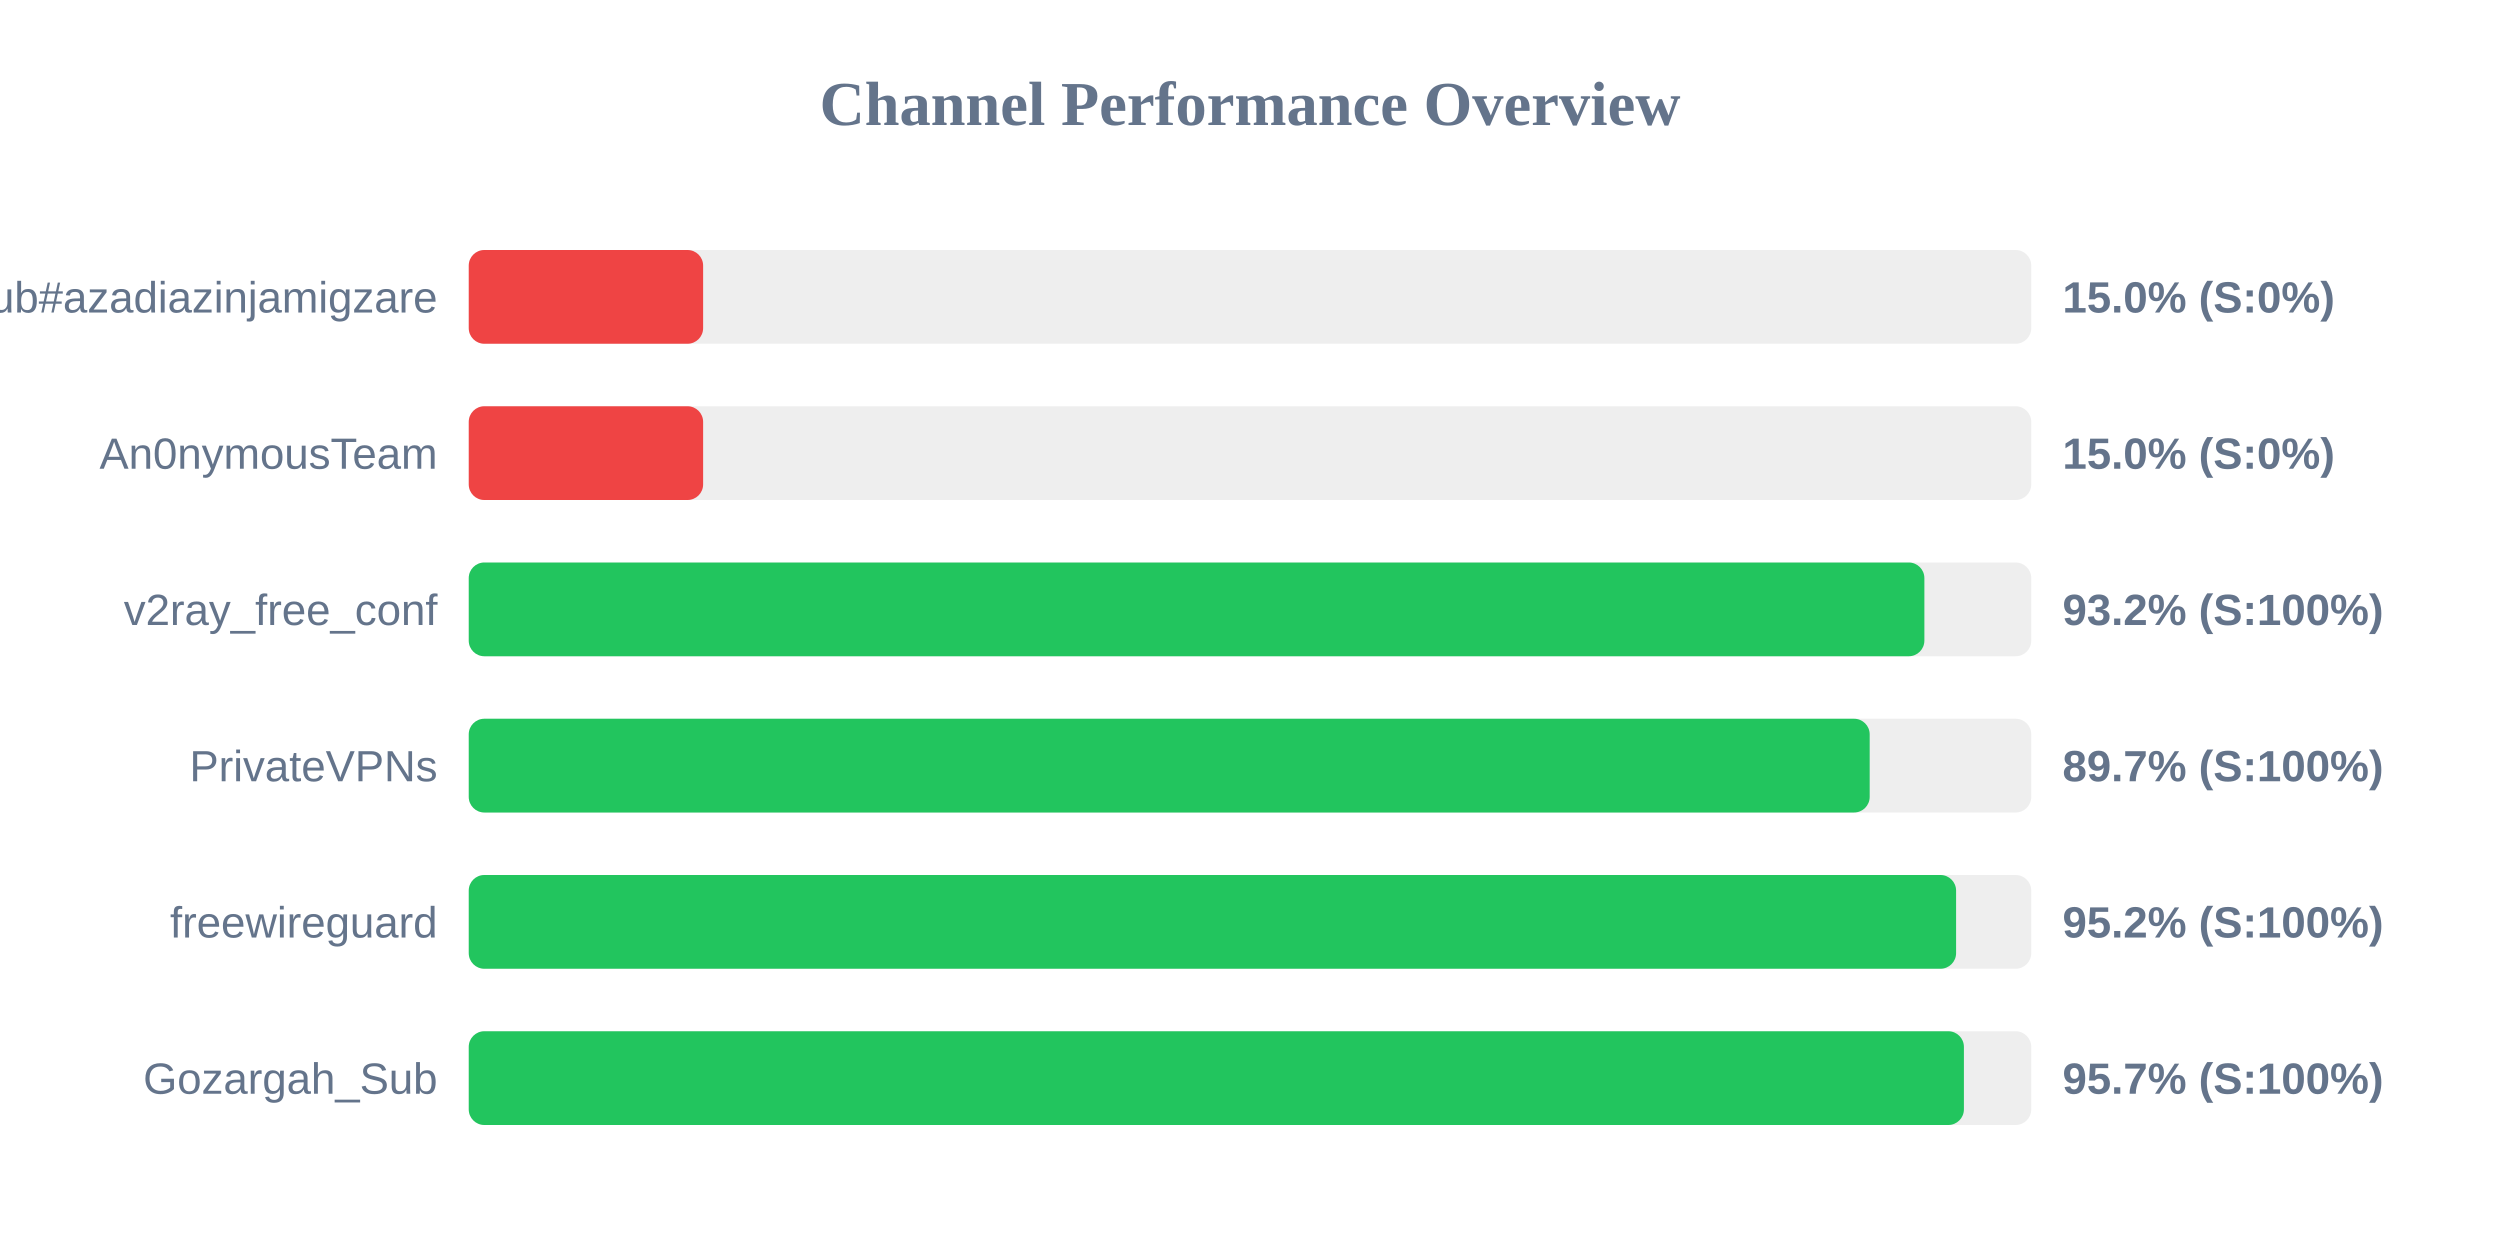
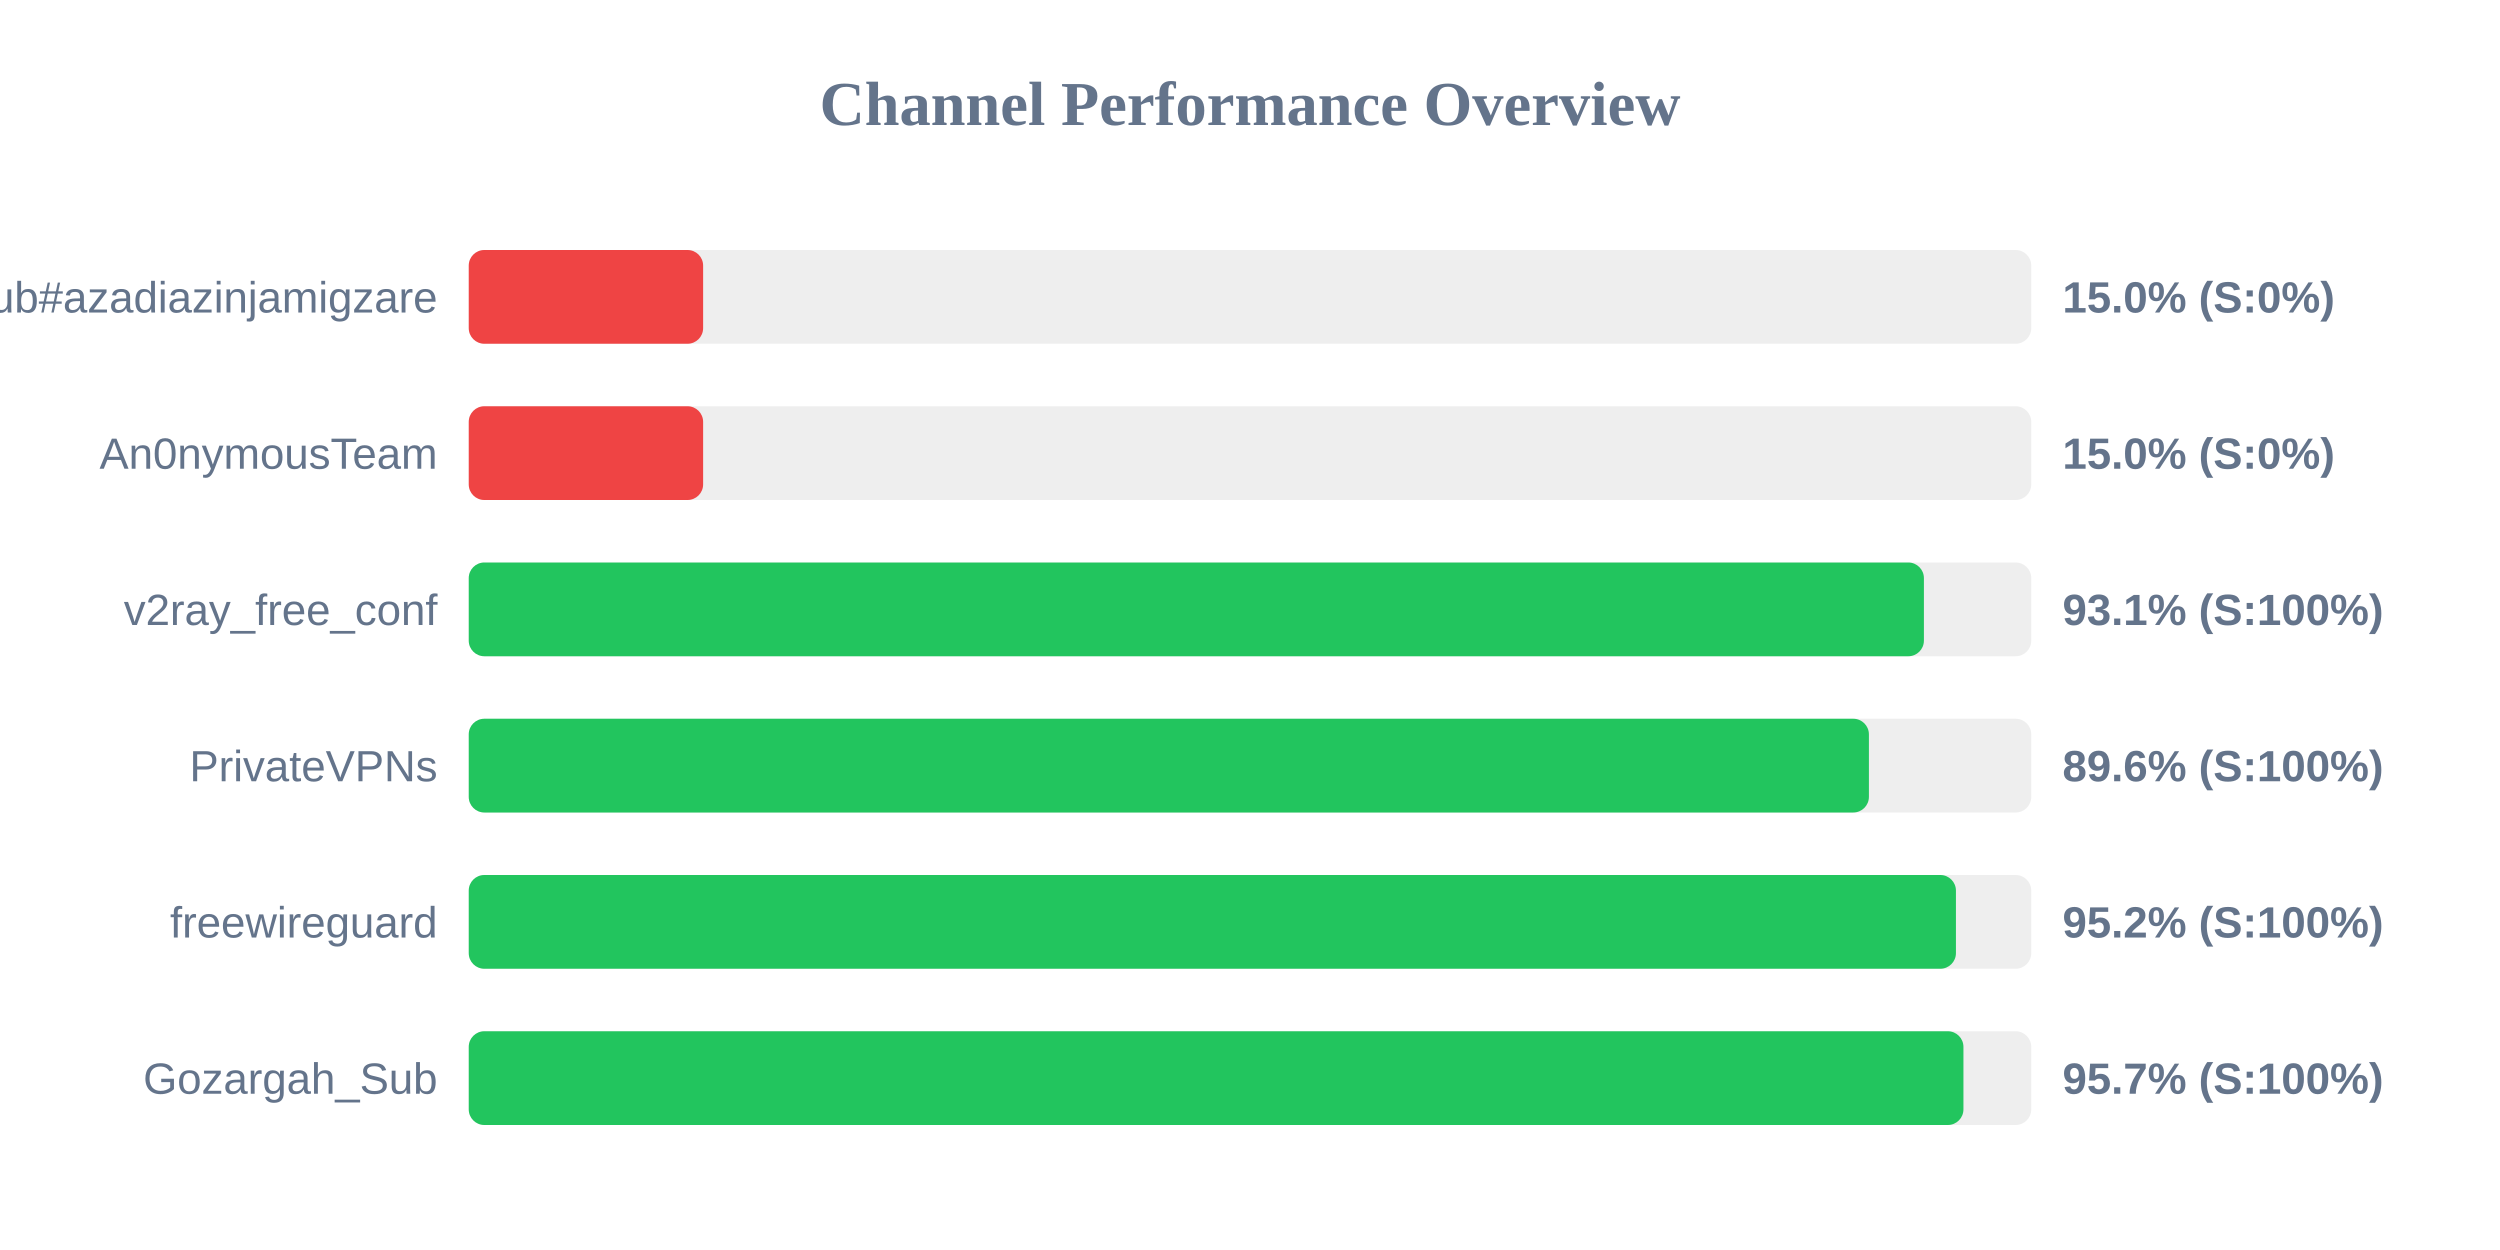
<svg xmlns="http://www.w3.org/2000/svg" width="800" height="400" version="1.1">
  <style>
        .row { font: 14px Arial; fill: #64748b; }
        .score { font: bold 14px Arial; fill: #64748b; }
    </style>
  <text x="400" y="40" text-anchor="middle" font-size="20px" font-weight="bold" fill="#64748b">Channel Performance Overview</text>
  <rect x="150" y="80" width="500" height="30" fill="#eee" rx="5" />
  <rect x="150" y="80" width="75.0" height="30" fill="#ef4444" rx="5" />
  <text x="140" y="100" text-anchor="end" class="row">Sub#azadiazinjamigzare</text>
  <text x="660" y="100" text-anchor="start" class="score">15.0% (S:0%)</text>
  <rect x="150" y="130" width="500" height="30" fill="#eee" rx="5" />
  <rect x="150" y="130" width="75.0" height="30" fill="#ef4444" rx="5" />
  <text x="140" y="150" text-anchor="end" class="row">An0nymousTeam</text>
  <text x="660" y="150" text-anchor="start" class="score">15.0% (S:0%)</text>
  <rect x="150" y="180" width="500" height="30" fill="#eee" rx="5" />
-   <rect x="150" y="180" width="465.8" height="30" fill="#22c55e" rx="5" />
+   <rect x="150" y="180" width="465.65" height="30" fill="#22c55e" rx="5" />
  <text x="140" y="200" text-anchor="end" class="row">v2ray_free_conf</text>
-   <text x="660" y="200" text-anchor="start" class="score">93.2% (S:100%)</text>
+   <text x="660" y="200" text-anchor="start" class="score">93.1% (S:100%)</text>
  <rect x="150" y="230" width="500" height="30" fill="#eee" rx="5" />
-   <rect x="150" y="230" width="448.3" height="30" fill="#22c55e" rx="5" />
+   <rect x="150" y="230" width="448.05" height="30" fill="#22c55e" rx="5" />
  <text x="140" y="250" text-anchor="end" class="row">PrivateVPNs</text>
-   <text x="660" y="250" text-anchor="start" class="score">89.7% (S:100%)</text>
+   <text x="660" y="250" text-anchor="start" class="score">89.6% (S:100%)</text>
  <rect x="150" y="280" width="500" height="30" fill="#eee" rx="5" />
-   <rect x="150" y="280" width="475.95" height="30" fill="#22c55e" rx="5" />
+   <rect x="150" y="280" width="475.9" height="30" fill="#22c55e" rx="5" />
  <text x="140" y="300" text-anchor="end" class="row">freewireguard</text>
  <text x="660" y="300" text-anchor="start" class="score">95.2% (S:100%)</text>
  <rect x="150" y="330" width="500" height="30" fill="#eee" rx="5" />
-   <rect x="150" y="330" width="478.45" height="30" fill="#22c55e" rx="5" />
+   <rect x="150" y="330" width="478.3" height="30" fill="#22c55e" rx="5" />
  <text x="140" y="350" text-anchor="end" class="row">Gozargah_Sub</text>
  <text x="660" y="350" text-anchor="start" class="score">95.7% (S:100%)</text>
</svg>
